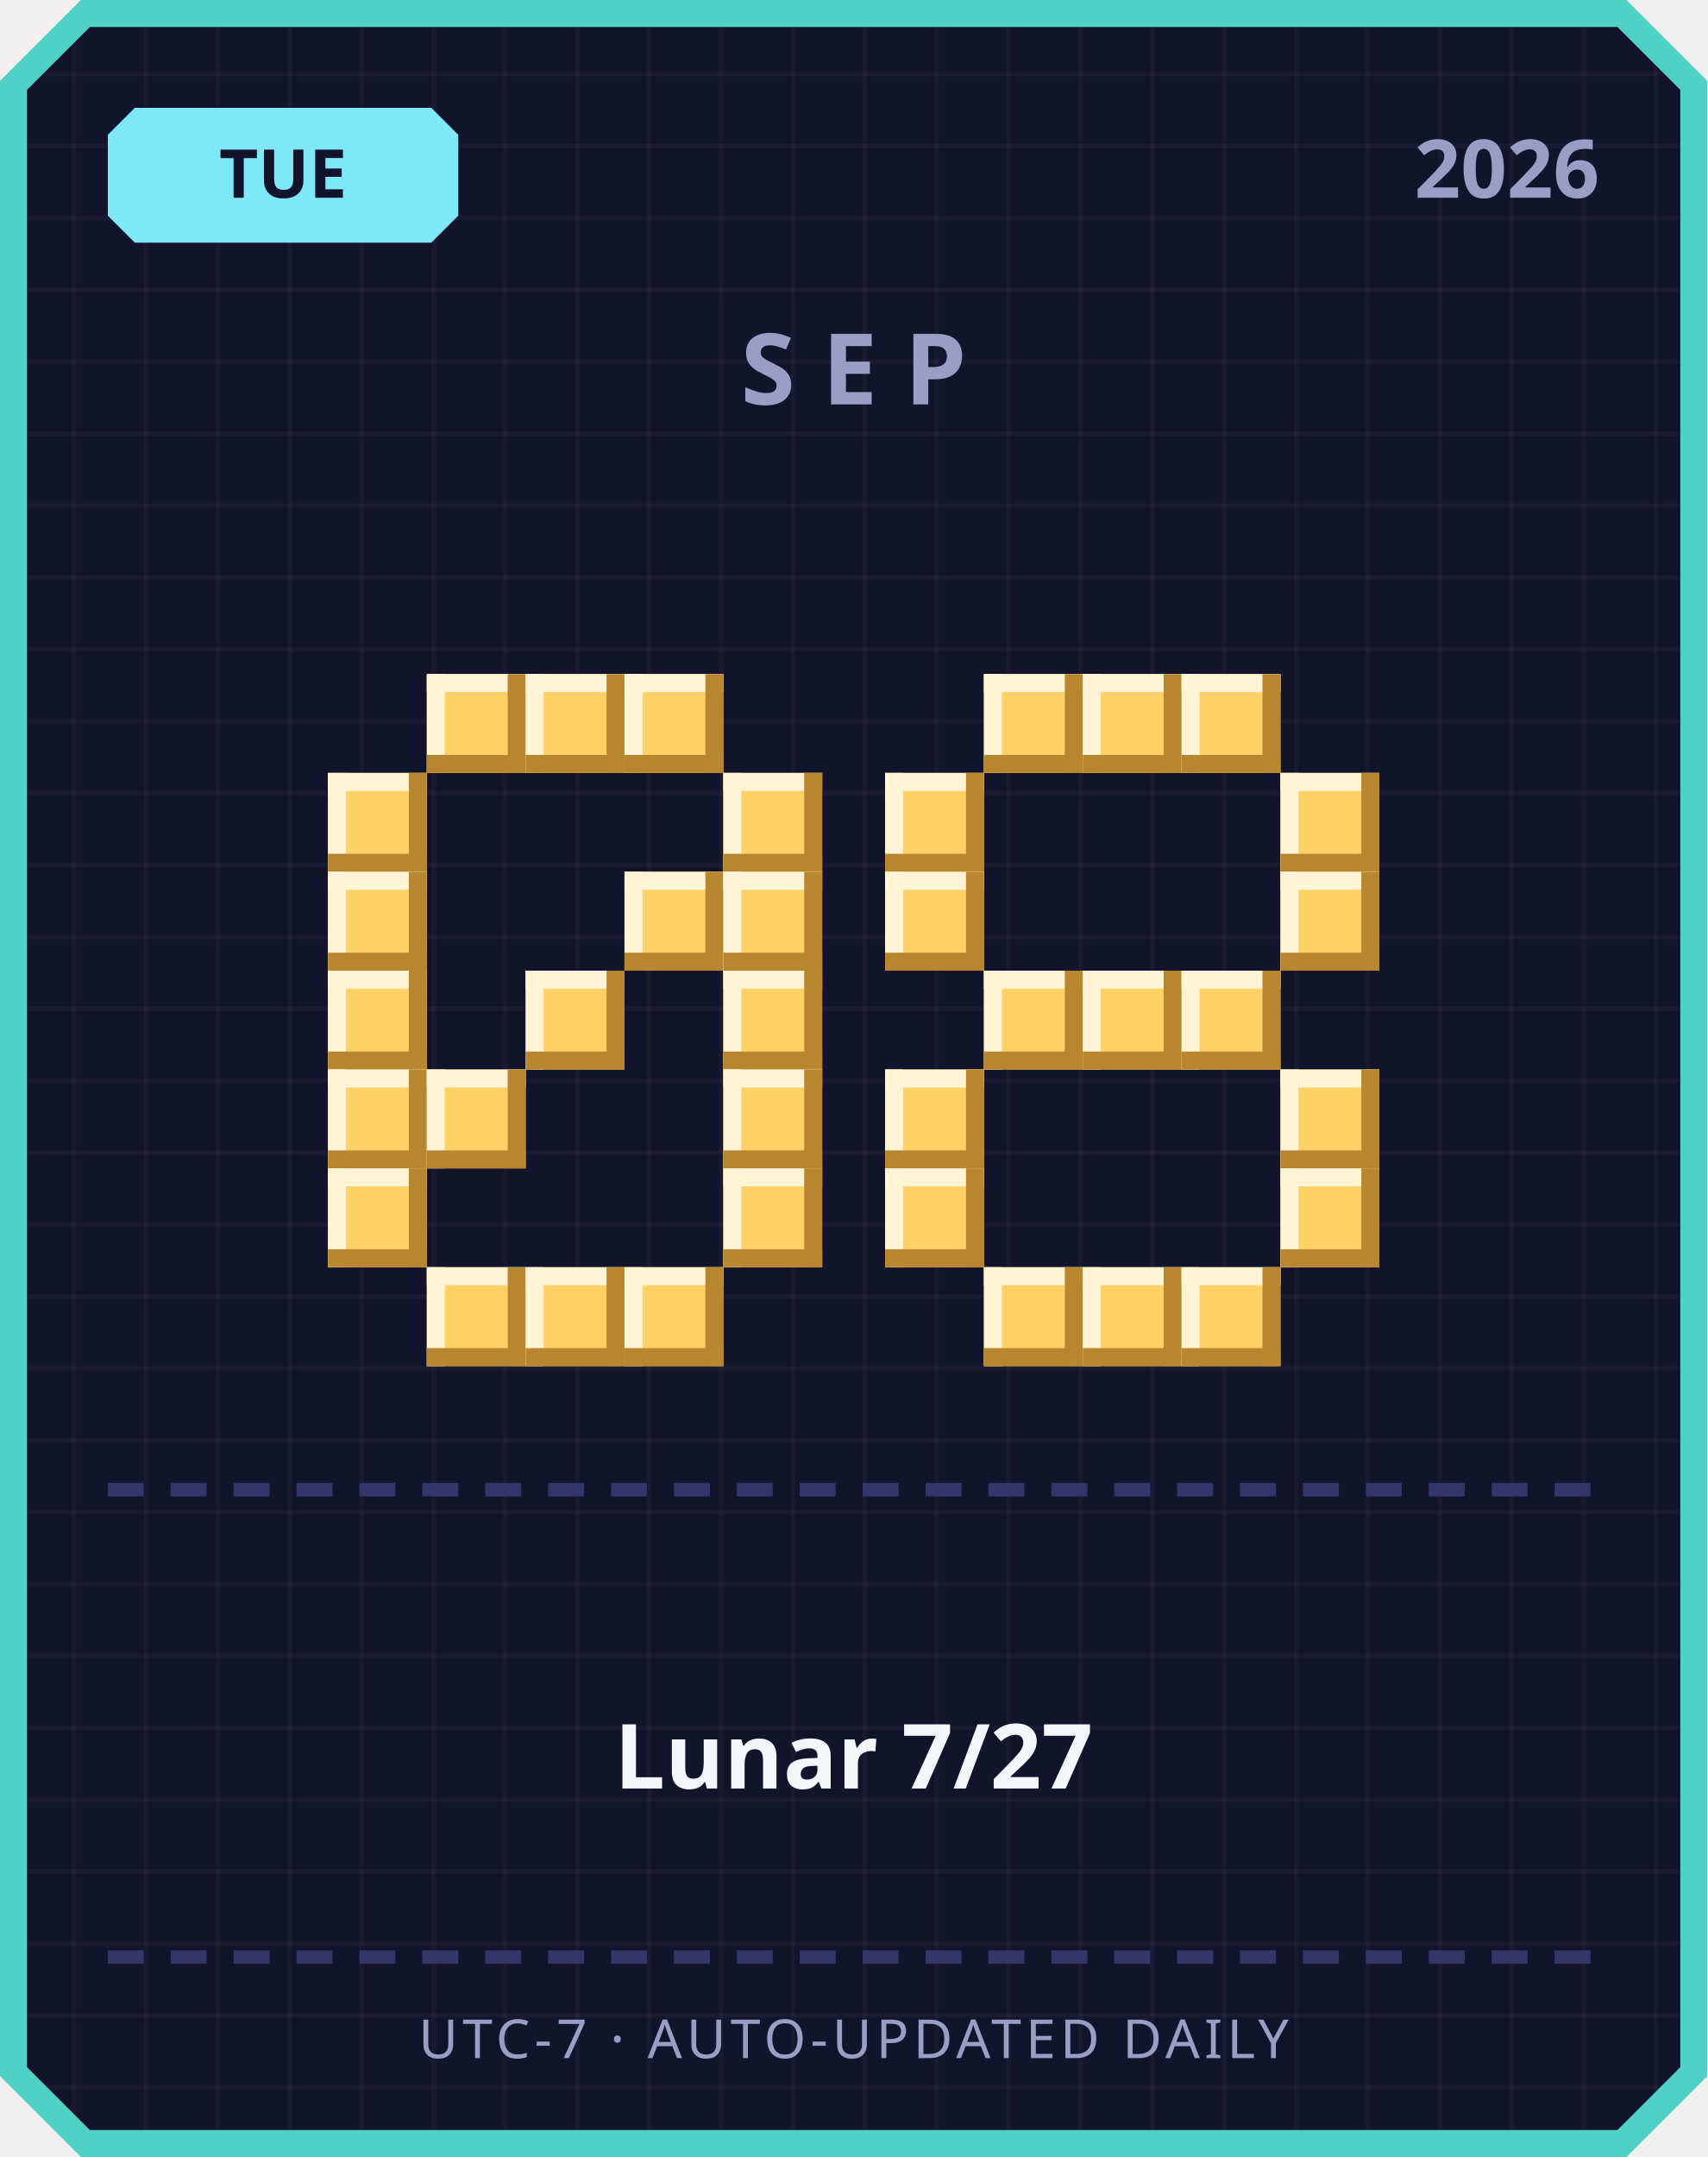
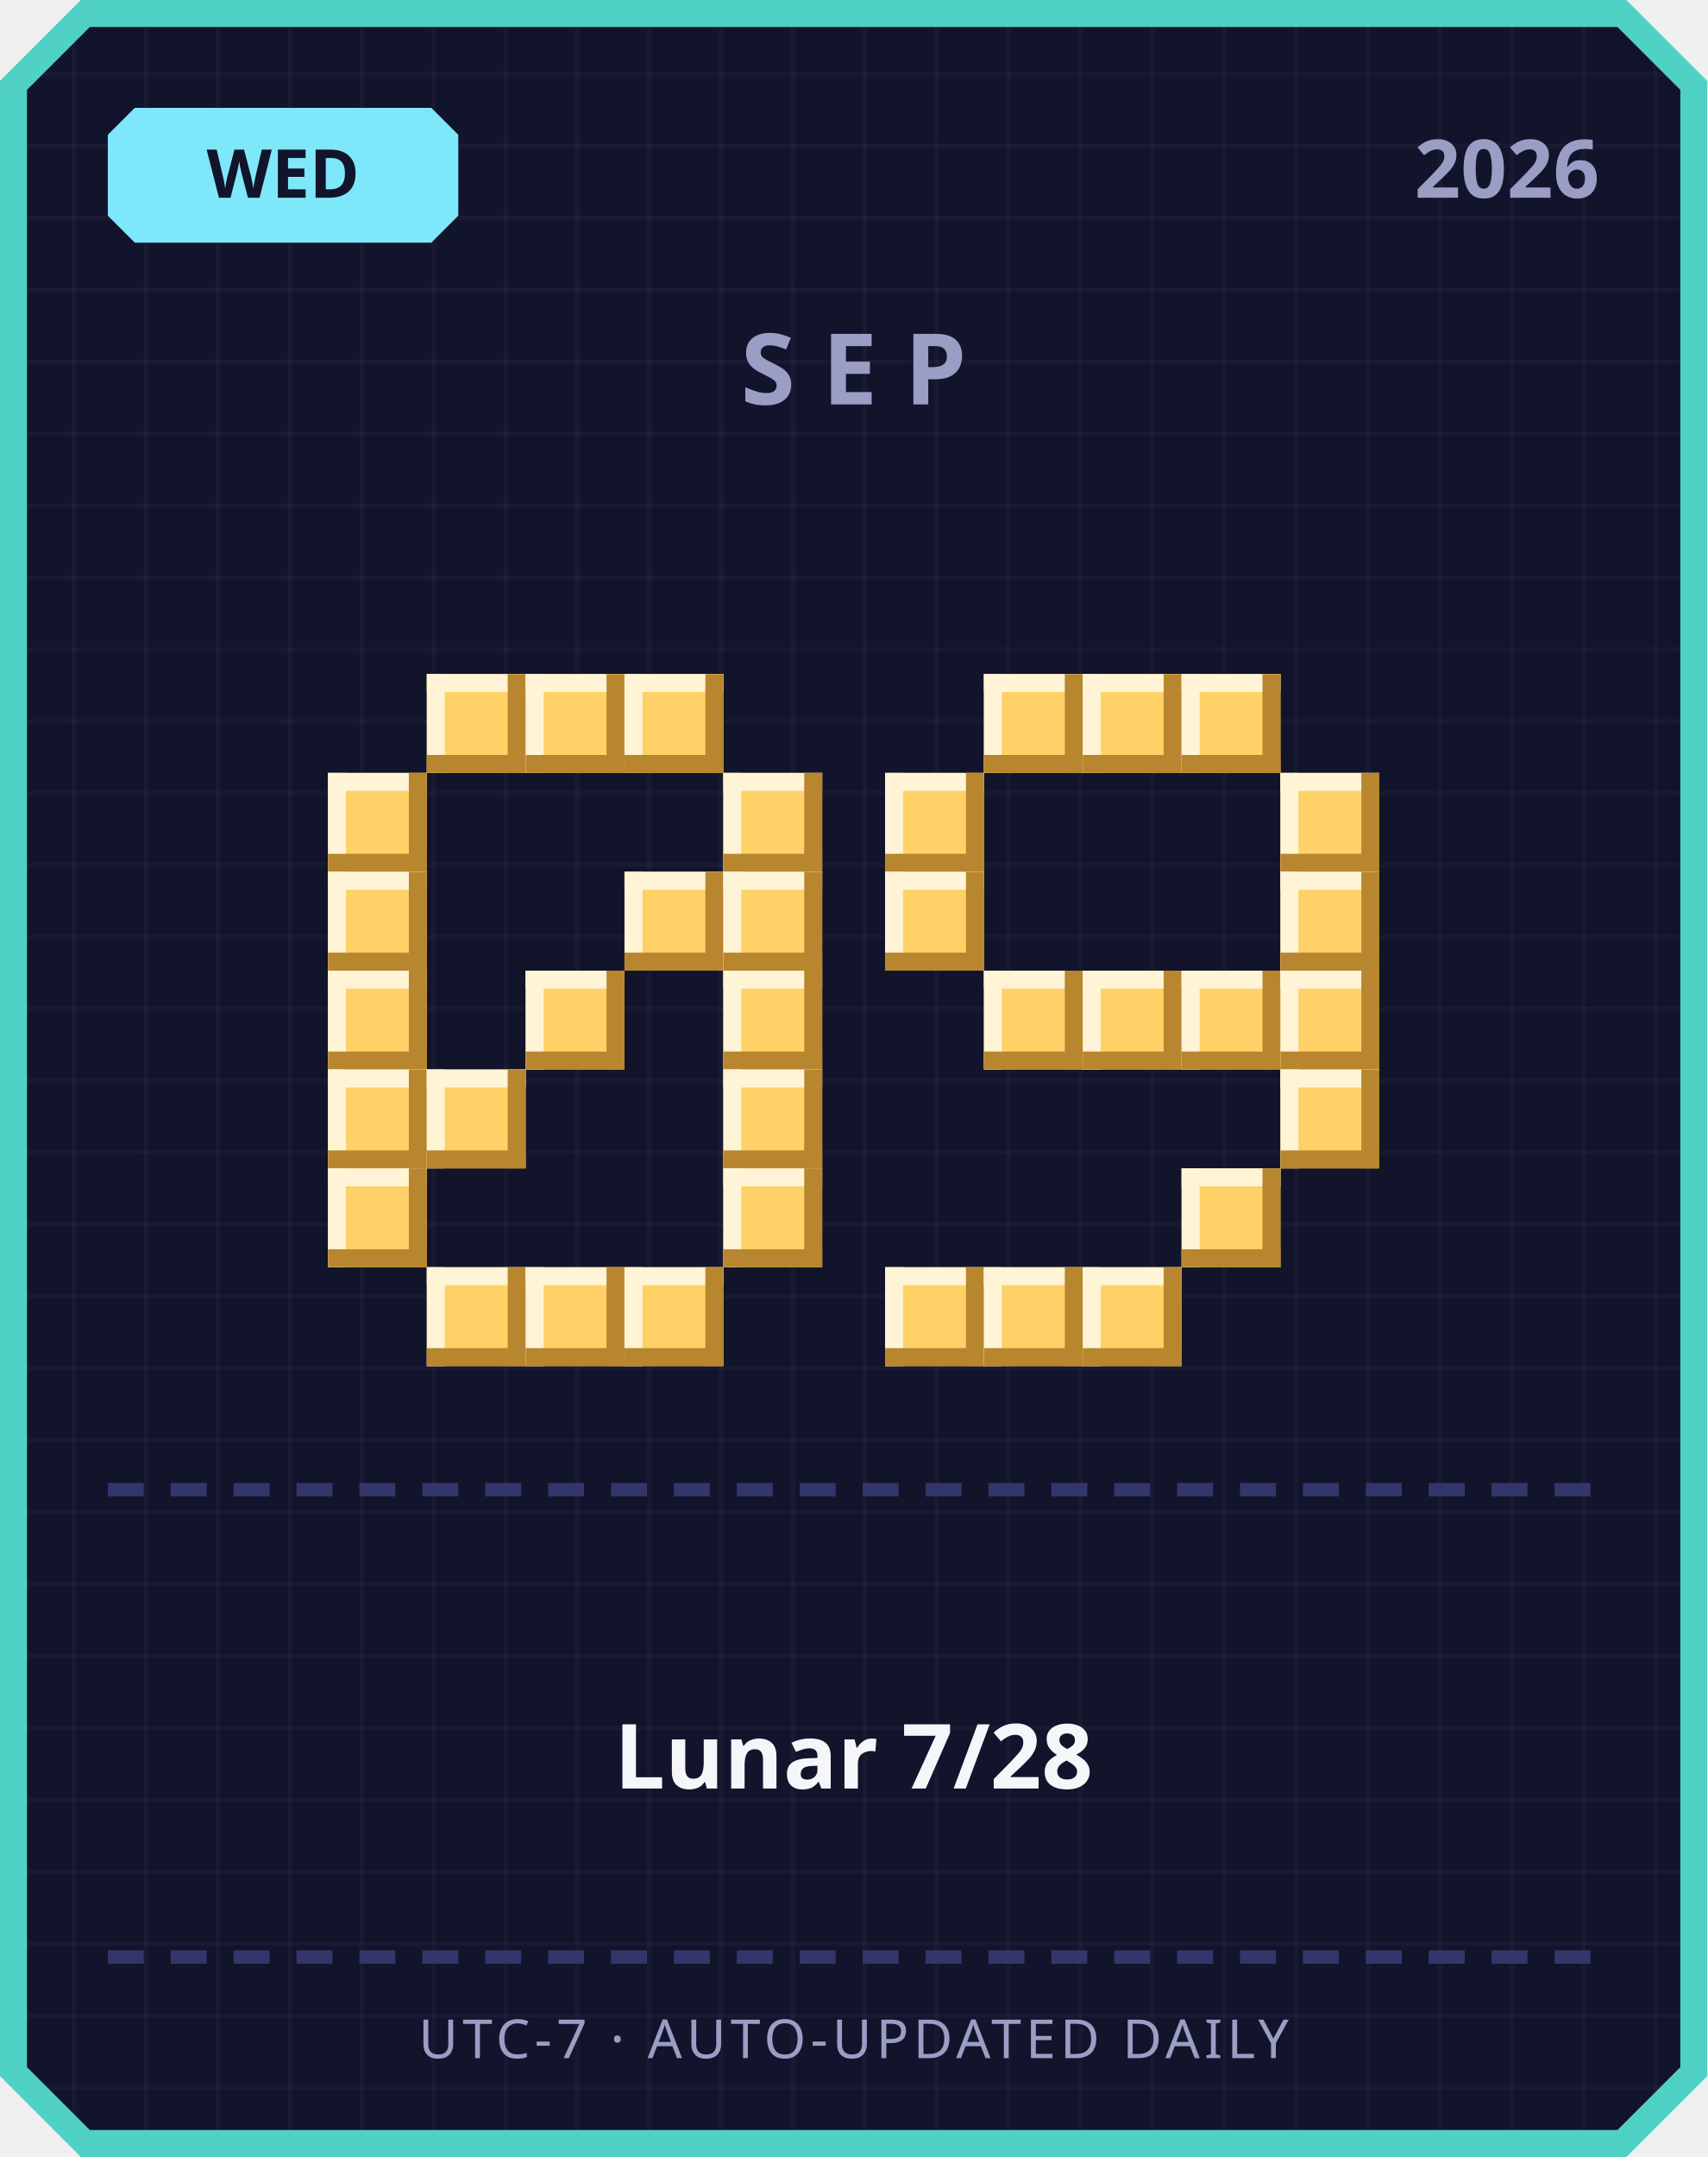
<svg xmlns="http://www.w3.org/2000/svg" width="380" height="480" viewBox="0 0 380 480">
  <defs>
    <pattern id="grid" width="16" height="16" patternUnits="userSpaceOnUse">
      <rect width="16" height="16" fill="#12142b" />
      <rect width="1" height="16" fill="#ffffff" opacity="0.03" />
      <rect width="16" height="1" fill="#ffffff" opacity="0.03" />
    </pattern>
  </defs>
  <path d="M 18,0 L 362,0 L 380,18 L 380,462 L 362,480 L 18,480 L 0,462 L 0,18 Z" fill="#4fd1c5" />
  <path d="M 20,6 L 360,6 L 374,20 L 374,460 L 360,474 L 20,474 L 6,460 L 6,20 Z" fill="url(#grid)" />
  <path d="M 30,24 L 96,24 L 102,30 L 102,48 L 96,54 L 30,54 L 24,48 L 24,30 Z" fill="#7ee8fa" />
-   <text x="63" y="44" text-anchor="middle" font-family="'Segoe UI', sans-serif" font-size="15" font-weight="700" fill="#12142b">TUE</text>
+   <text x="63" y="44" text-anchor="middle" font-family="'Segoe UI', sans-serif" font-size="15" font-weight="700" fill="#12142b">WED</text>
  <text x="356" y="44" text-anchor="end" font-family="'Segoe UI', sans-serif" font-size="18" font-weight="700" fill="#9a9dc4">2026</text>
  <text x="190" y="90" text-anchor="middle" font-family="'Segoe UI', sans-serif" font-size="22" font-weight="700" letter-spacing="6" fill="#9a9dc4">SEP</text>
  <rect x="95" y="150" width="22" height="22" fill="#ffd166" />
  <rect x="95" y="150" width="22" height="4" fill="#fff4d6" />
  <rect x="95" y="150" width="4" height="22" fill="#fff4d6" />
  <rect x="95" y="168" width="22" height="4" fill="#b8862e" />
  <rect x="113" y="150" width="4" height="22" fill="#b8862e" />
  <rect x="117" y="150" width="22" height="22" fill="#ffd166" />
  <rect x="117" y="150" width="22" height="4" fill="#fff4d6" />
  <rect x="117" y="150" width="4" height="22" fill="#fff4d6" />
  <rect x="117" y="168" width="22" height="4" fill="#b8862e" />
  <rect x="135" y="150" width="4" height="22" fill="#b8862e" />
  <rect x="139" y="150" width="22" height="22" fill="#ffd166" />
  <rect x="139" y="150" width="22" height="4" fill="#fff4d6" />
  <rect x="139" y="150" width="4" height="22" fill="#fff4d6" />
  <rect x="139" y="168" width="22" height="4" fill="#b8862e" />
  <rect x="157" y="150" width="4" height="22" fill="#b8862e" />
  <rect x="73" y="172" width="22" height="22" fill="#ffd166" />
  <rect x="73" y="172" width="22" height="4" fill="#fff4d6" />
  <rect x="73" y="172" width="4" height="22" fill="#fff4d6" />
  <rect x="73" y="190" width="22" height="4" fill="#b8862e" />
  <rect x="91" y="172" width="4" height="22" fill="#b8862e" />
  <rect x="161" y="172" width="22" height="22" fill="#ffd166" />
  <rect x="161" y="172" width="22" height="4" fill="#fff4d6" />
  <rect x="161" y="172" width="4" height="22" fill="#fff4d6" />
  <rect x="161" y="190" width="22" height="4" fill="#b8862e" />
  <rect x="179" y="172" width="4" height="22" fill="#b8862e" />
  <rect x="73" y="194" width="22" height="22" fill="#ffd166" />
  <rect x="73" y="194" width="22" height="4" fill="#fff4d6" />
  <rect x="73" y="194" width="4" height="22" fill="#fff4d6" />
  <rect x="73" y="212" width="22" height="4" fill="#b8862e" />
  <rect x="91" y="194" width="4" height="22" fill="#b8862e" />
  <rect x="139" y="194" width="22" height="22" fill="#ffd166" />
  <rect x="139" y="194" width="22" height="4" fill="#fff4d6" />
  <rect x="139" y="194" width="4" height="22" fill="#fff4d6" />
  <rect x="139" y="212" width="22" height="4" fill="#b8862e" />
  <rect x="157" y="194" width="4" height="22" fill="#b8862e" />
  <rect x="161" y="194" width="22" height="22" fill="#ffd166" />
  <rect x="161" y="194" width="22" height="4" fill="#fff4d6" />
  <rect x="161" y="194" width="4" height="22" fill="#fff4d6" />
  <rect x="161" y="212" width="22" height="4" fill="#b8862e" />
  <rect x="179" y="194" width="4" height="22" fill="#b8862e" />
  <rect x="73" y="216" width="22" height="22" fill="#ffd166" />
  <rect x="73" y="216" width="22" height="4" fill="#fff4d6" />
  <rect x="73" y="216" width="4" height="22" fill="#fff4d6" />
  <rect x="73" y="234" width="22" height="4" fill="#b8862e" />
  <rect x="91" y="216" width="4" height="22" fill="#b8862e" />
  <rect x="117" y="216" width="22" height="22" fill="#ffd166" />
  <rect x="117" y="216" width="22" height="4" fill="#fff4d6" />
  <rect x="117" y="216" width="4" height="22" fill="#fff4d6" />
  <rect x="117" y="234" width="22" height="4" fill="#b8862e" />
  <rect x="135" y="216" width="4" height="22" fill="#b8862e" />
  <rect x="161" y="216" width="22" height="22" fill="#ffd166" />
  <rect x="161" y="216" width="22" height="4" fill="#fff4d6" />
  <rect x="161" y="216" width="4" height="22" fill="#fff4d6" />
  <rect x="161" y="234" width="22" height="4" fill="#b8862e" />
  <rect x="179" y="216" width="4" height="22" fill="#b8862e" />
  <rect x="73" y="238" width="22" height="22" fill="#ffd166" />
  <rect x="73" y="238" width="22" height="4" fill="#fff4d6" />
  <rect x="73" y="238" width="4" height="22" fill="#fff4d6" />
  <rect x="73" y="256" width="22" height="4" fill="#b8862e" />
  <rect x="91" y="238" width="4" height="22" fill="#b8862e" />
  <rect x="95" y="238" width="22" height="22" fill="#ffd166" />
  <rect x="95" y="238" width="22" height="4" fill="#fff4d6" />
  <rect x="95" y="238" width="4" height="22" fill="#fff4d6" />
  <rect x="95" y="256" width="22" height="4" fill="#b8862e" />
  <rect x="113" y="238" width="4" height="22" fill="#b8862e" />
  <rect x="161" y="238" width="22" height="22" fill="#ffd166" />
  <rect x="161" y="238" width="22" height="4" fill="#fff4d6" />
  <rect x="161" y="238" width="4" height="22" fill="#fff4d6" />
  <rect x="161" y="256" width="22" height="4" fill="#b8862e" />
  <rect x="179" y="238" width="4" height="22" fill="#b8862e" />
  <rect x="73" y="260" width="22" height="22" fill="#ffd166" />
  <rect x="73" y="260" width="22" height="4" fill="#fff4d6" />
  <rect x="73" y="260" width="4" height="22" fill="#fff4d6" />
  <rect x="73" y="278" width="22" height="4" fill="#b8862e" />
  <rect x="91" y="260" width="4" height="22" fill="#b8862e" />
  <rect x="161" y="260" width="22" height="22" fill="#ffd166" />
  <rect x="161" y="260" width="22" height="4" fill="#fff4d6" />
  <rect x="161" y="260" width="4" height="22" fill="#fff4d6" />
  <rect x="161" y="278" width="22" height="4" fill="#b8862e" />
  <rect x="179" y="260" width="4" height="22" fill="#b8862e" />
  <rect x="95" y="282" width="22" height="22" fill="#ffd166" />
  <rect x="95" y="282" width="22" height="4" fill="#fff4d6" />
  <rect x="95" y="282" width="4" height="22" fill="#fff4d6" />
  <rect x="95" y="300" width="22" height="4" fill="#b8862e" />
  <rect x="113" y="282" width="4" height="22" fill="#b8862e" />
  <rect x="117" y="282" width="22" height="22" fill="#ffd166" />
  <rect x="117" y="282" width="22" height="4" fill="#fff4d6" />
  <rect x="117" y="282" width="4" height="22" fill="#fff4d6" />
  <rect x="117" y="300" width="22" height="4" fill="#b8862e" />
  <rect x="135" y="282" width="4" height="22" fill="#b8862e" />
  <rect x="139" y="282" width="22" height="22" fill="#ffd166" />
  <rect x="139" y="282" width="22" height="4" fill="#fff4d6" />
  <rect x="139" y="282" width="4" height="22" fill="#fff4d6" />
  <rect x="139" y="300" width="22" height="4" fill="#b8862e" />
  <rect x="157" y="282" width="4" height="22" fill="#b8862e" />
  <rect x="219" y="150" width="22" height="22" fill="#ffd166" />
  <rect x="219" y="150" width="22" height="4" fill="#fff4d6" />
  <rect x="219" y="150" width="4" height="22" fill="#fff4d6" />
  <rect x="219" y="168" width="22" height="4" fill="#b8862e" />
  <rect x="237" y="150" width="4" height="22" fill="#b8862e" />
  <rect x="241" y="150" width="22" height="22" fill="#ffd166" />
  <rect x="241" y="150" width="22" height="4" fill="#fff4d6" />
  <rect x="241" y="150" width="4" height="22" fill="#fff4d6" />
  <rect x="241" y="168" width="22" height="4" fill="#b8862e" />
  <rect x="259" y="150" width="4" height="22" fill="#b8862e" />
  <rect x="263" y="150" width="22" height="22" fill="#ffd166" />
  <rect x="263" y="150" width="22" height="4" fill="#fff4d6" />
  <rect x="263" y="150" width="4" height="22" fill="#fff4d6" />
  <rect x="263" y="168" width="22" height="4" fill="#b8862e" />
  <rect x="281" y="150" width="4" height="22" fill="#b8862e" />
  <rect x="197" y="172" width="22" height="22" fill="#ffd166" />
  <rect x="197" y="172" width="22" height="4" fill="#fff4d6" />
  <rect x="197" y="172" width="4" height="22" fill="#fff4d6" />
  <rect x="197" y="190" width="22" height="4" fill="#b8862e" />
  <rect x="215" y="172" width="4" height="22" fill="#b8862e" />
  <rect x="285" y="172" width="22" height="22" fill="#ffd166" />
  <rect x="285" y="172" width="22" height="4" fill="#fff4d6" />
  <rect x="285" y="172" width="4" height="22" fill="#fff4d6" />
  <rect x="285" y="190" width="22" height="4" fill="#b8862e" />
  <rect x="303" y="172" width="4" height="22" fill="#b8862e" />
  <rect x="197" y="194" width="22" height="22" fill="#ffd166" />
  <rect x="197" y="194" width="22" height="4" fill="#fff4d6" />
  <rect x="197" y="194" width="4" height="22" fill="#fff4d6" />
  <rect x="197" y="212" width="22" height="4" fill="#b8862e" />
  <rect x="215" y="194" width="4" height="22" fill="#b8862e" />
  <rect x="285" y="194" width="22" height="22" fill="#ffd166" />
  <rect x="285" y="194" width="22" height="4" fill="#fff4d6" />
  <rect x="285" y="194" width="4" height="22" fill="#fff4d6" />
  <rect x="285" y="212" width="22" height="4" fill="#b8862e" />
  <rect x="303" y="194" width="4" height="22" fill="#b8862e" />
  <rect x="219" y="216" width="22" height="22" fill="#ffd166" />
  <rect x="219" y="216" width="22" height="4" fill="#fff4d6" />
  <rect x="219" y="216" width="4" height="22" fill="#fff4d6" />
  <rect x="219" y="234" width="22" height="4" fill="#b8862e" />
  <rect x="237" y="216" width="4" height="22" fill="#b8862e" />
  <rect x="241" y="216" width="22" height="22" fill="#ffd166" />
  <rect x="241" y="216" width="22" height="4" fill="#fff4d6" />
  <rect x="241" y="216" width="4" height="22" fill="#fff4d6" />
  <rect x="241" y="234" width="22" height="4" fill="#b8862e" />
  <rect x="259" y="216" width="4" height="22" fill="#b8862e" />
  <rect x="263" y="216" width="22" height="22" fill="#ffd166" />
  <rect x="263" y="216" width="22" height="4" fill="#fff4d6" />
  <rect x="263" y="216" width="4" height="22" fill="#fff4d6" />
  <rect x="263" y="234" width="22" height="4" fill="#b8862e" />
  <rect x="281" y="216" width="4" height="22" fill="#b8862e" />
-   <rect x="197" y="238" width="22" height="22" fill="#ffd166" />
-   <rect x="197" y="238" width="22" height="4" fill="#fff4d6" />
-   <rect x="197" y="238" width="4" height="22" fill="#fff4d6" />
-   <rect x="197" y="256" width="22" height="4" fill="#b8862e" />
-   <rect x="215" y="238" width="4" height="22" fill="#b8862e" />
+   <rect x="285" y="216" width="22" height="22" fill="#ffd166" />
+   <rect x="285" y="216" width="22" height="4" fill="#fff4d6" />
+   <rect x="285" y="216" width="4" height="22" fill="#fff4d6" />
+   <rect x="285" y="234" width="22" height="4" fill="#b8862e" />
+   <rect x="303" y="216" width="4" height="22" fill="#b8862e" />
  <rect x="285" y="238" width="22" height="22" fill="#ffd166" />
  <rect x="285" y="238" width="22" height="4" fill="#fff4d6" />
  <rect x="285" y="238" width="4" height="22" fill="#fff4d6" />
  <rect x="285" y="256" width="22" height="4" fill="#b8862e" />
  <rect x="303" y="238" width="4" height="22" fill="#b8862e" />
-   <rect x="197" y="260" width="22" height="22" fill="#ffd166" />
-   <rect x="197" y="260" width="22" height="4" fill="#fff4d6" />
-   <rect x="197" y="260" width="4" height="22" fill="#fff4d6" />
-   <rect x="197" y="278" width="22" height="4" fill="#b8862e" />
-   <rect x="215" y="260" width="4" height="22" fill="#b8862e" />
-   <rect x="285" y="260" width="22" height="22" fill="#ffd166" />
-   <rect x="285" y="260" width="22" height="4" fill="#fff4d6" />
-   <rect x="285" y="260" width="4" height="22" fill="#fff4d6" />
-   <rect x="285" y="278" width="22" height="4" fill="#b8862e" />
-   <rect x="303" y="260" width="4" height="22" fill="#b8862e" />
+   <rect x="263" y="260" width="22" height="22" fill="#ffd166" />
+   <rect x="263" y="260" width="22" height="4" fill="#fff4d6" />
+   <rect x="263" y="260" width="4" height="22" fill="#fff4d6" />
+   <rect x="263" y="278" width="22" height="4" fill="#b8862e" />
+   <rect x="281" y="260" width="4" height="22" fill="#b8862e" />
+   <rect x="197" y="282" width="22" height="22" fill="#ffd166" />
+   <rect x="197" y="282" width="22" height="4" fill="#fff4d6" />
+   <rect x="197" y="282" width="4" height="22" fill="#fff4d6" />
+   <rect x="197" y="300" width="22" height="4" fill="#b8862e" />
+   <rect x="215" y="282" width="4" height="22" fill="#b8862e" />
  <rect x="219" y="282" width="22" height="22" fill="#ffd166" />
  <rect x="219" y="282" width="22" height="4" fill="#fff4d6" />
  <rect x="219" y="282" width="4" height="22" fill="#fff4d6" />
  <rect x="219" y="300" width="22" height="4" fill="#b8862e" />
  <rect x="237" y="282" width="4" height="22" fill="#b8862e" />
  <rect x="241" y="282" width="22" height="22" fill="#ffd166" />
  <rect x="241" y="282" width="22" height="4" fill="#fff4d6" />
  <rect x="241" y="282" width="4" height="22" fill="#fff4d6" />
  <rect x="241" y="300" width="22" height="4" fill="#b8862e" />
  <rect x="259" y="282" width="4" height="22" fill="#b8862e" />
-   <rect x="263" y="282" width="22" height="22" fill="#ffd166" />
-   <rect x="263" y="282" width="22" height="4" fill="#fff4d6" />
-   <rect x="263" y="282" width="4" height="22" fill="#fff4d6" />
-   <rect x="263" y="300" width="22" height="4" fill="#b8862e" />
-   <rect x="281" y="282" width="4" height="22" fill="#b8862e" />
  <rect x="24" y="330" width="8" height="3" fill="#33366b" />
  <rect x="38" y="330" width="8" height="3" fill="#33366b" />
  <rect x="52" y="330" width="8" height="3" fill="#33366b" />
  <rect x="66" y="330" width="8" height="3" fill="#33366b" />
  <rect x="80" y="330" width="8" height="3" fill="#33366b" />
  <rect x="94" y="330" width="8" height="3" fill="#33366b" />
  <rect x="108" y="330" width="8" height="3" fill="#33366b" />
  <rect x="122" y="330" width="8" height="3" fill="#33366b" />
  <rect x="136" y="330" width="8" height="3" fill="#33366b" />
  <rect x="150" y="330" width="8" height="3" fill="#33366b" />
  <rect x="164" y="330" width="8" height="3" fill="#33366b" />
  <rect x="178" y="330" width="8" height="3" fill="#33366b" />
  <rect x="192" y="330" width="8" height="3" fill="#33366b" />
  <rect x="206" y="330" width="8" height="3" fill="#33366b" />
  <rect x="220" y="330" width="8" height="3" fill="#33366b" />
  <rect x="234" y="330" width="8" height="3" fill="#33366b" />
  <rect x="248" y="330" width="8" height="3" fill="#33366b" />
  <rect x="262" y="330" width="8" height="3" fill="#33366b" />
  <rect x="276" y="330" width="8" height="3" fill="#33366b" />
  <rect x="290" y="330" width="8" height="3" fill="#33366b" />
  <rect x="304" y="330" width="8" height="3" fill="#33366b" />
  <rect x="318" y="330" width="8" height="3" fill="#33366b" />
  <rect x="332" y="330" width="8" height="3" fill="#33366b" />
  <rect x="346" y="330" width="8" height="3" fill="#33366b" />
-   <text x="190" y="398" text-anchor="middle" font-family="'Segoe UI', 'Microsoft JhengHei', sans-serif" font-size="20" font-weight="700" fill="#f5f6fa">Lunar 7/27</text>
+   <text x="190" y="398" text-anchor="middle" font-family="'Segoe UI', 'Microsoft JhengHei', sans-serif" font-size="20" font-weight="700" fill="#f5f6fa">Lunar 7/28</text>
  <rect x="24" y="434" width="8" height="3" fill="#33366b" />
  <rect x="38" y="434" width="8" height="3" fill="#33366b" />
  <rect x="52" y="434" width="8" height="3" fill="#33366b" />
  <rect x="66" y="434" width="8" height="3" fill="#33366b" />
  <rect x="80" y="434" width="8" height="3" fill="#33366b" />
  <rect x="94" y="434" width="8" height="3" fill="#33366b" />
  <rect x="108" y="434" width="8" height="3" fill="#33366b" />
  <rect x="122" y="434" width="8" height="3" fill="#33366b" />
  <rect x="136" y="434" width="8" height="3" fill="#33366b" />
  <rect x="150" y="434" width="8" height="3" fill="#33366b" />
  <rect x="164" y="434" width="8" height="3" fill="#33366b" />
  <rect x="178" y="434" width="8" height="3" fill="#33366b" />
  <rect x="192" y="434" width="8" height="3" fill="#33366b" />
  <rect x="206" y="434" width="8" height="3" fill="#33366b" />
  <rect x="220" y="434" width="8" height="3" fill="#33366b" />
  <rect x="234" y="434" width="8" height="3" fill="#33366b" />
  <rect x="248" y="434" width="8" height="3" fill="#33366b" />
  <rect x="262" y="434" width="8" height="3" fill="#33366b" />
  <rect x="276" y="434" width="8" height="3" fill="#33366b" />
  <rect x="290" y="434" width="8" height="3" fill="#33366b" />
  <rect x="304" y="434" width="8" height="3" fill="#33366b" />
  <rect x="318" y="434" width="8" height="3" fill="#33366b" />
  <rect x="332" y="434" width="8" height="3" fill="#33366b" />
  <rect x="346" y="434" width="8" height="3" fill="#33366b" />
  <text x="190" y="458" text-anchor="middle" font-family="'Segoe UI', sans-serif" font-size="12" letter-spacing="1" fill="#9a9dc4">UTC-7 · AUTO-UPDATED DAILY</text>
</svg>
